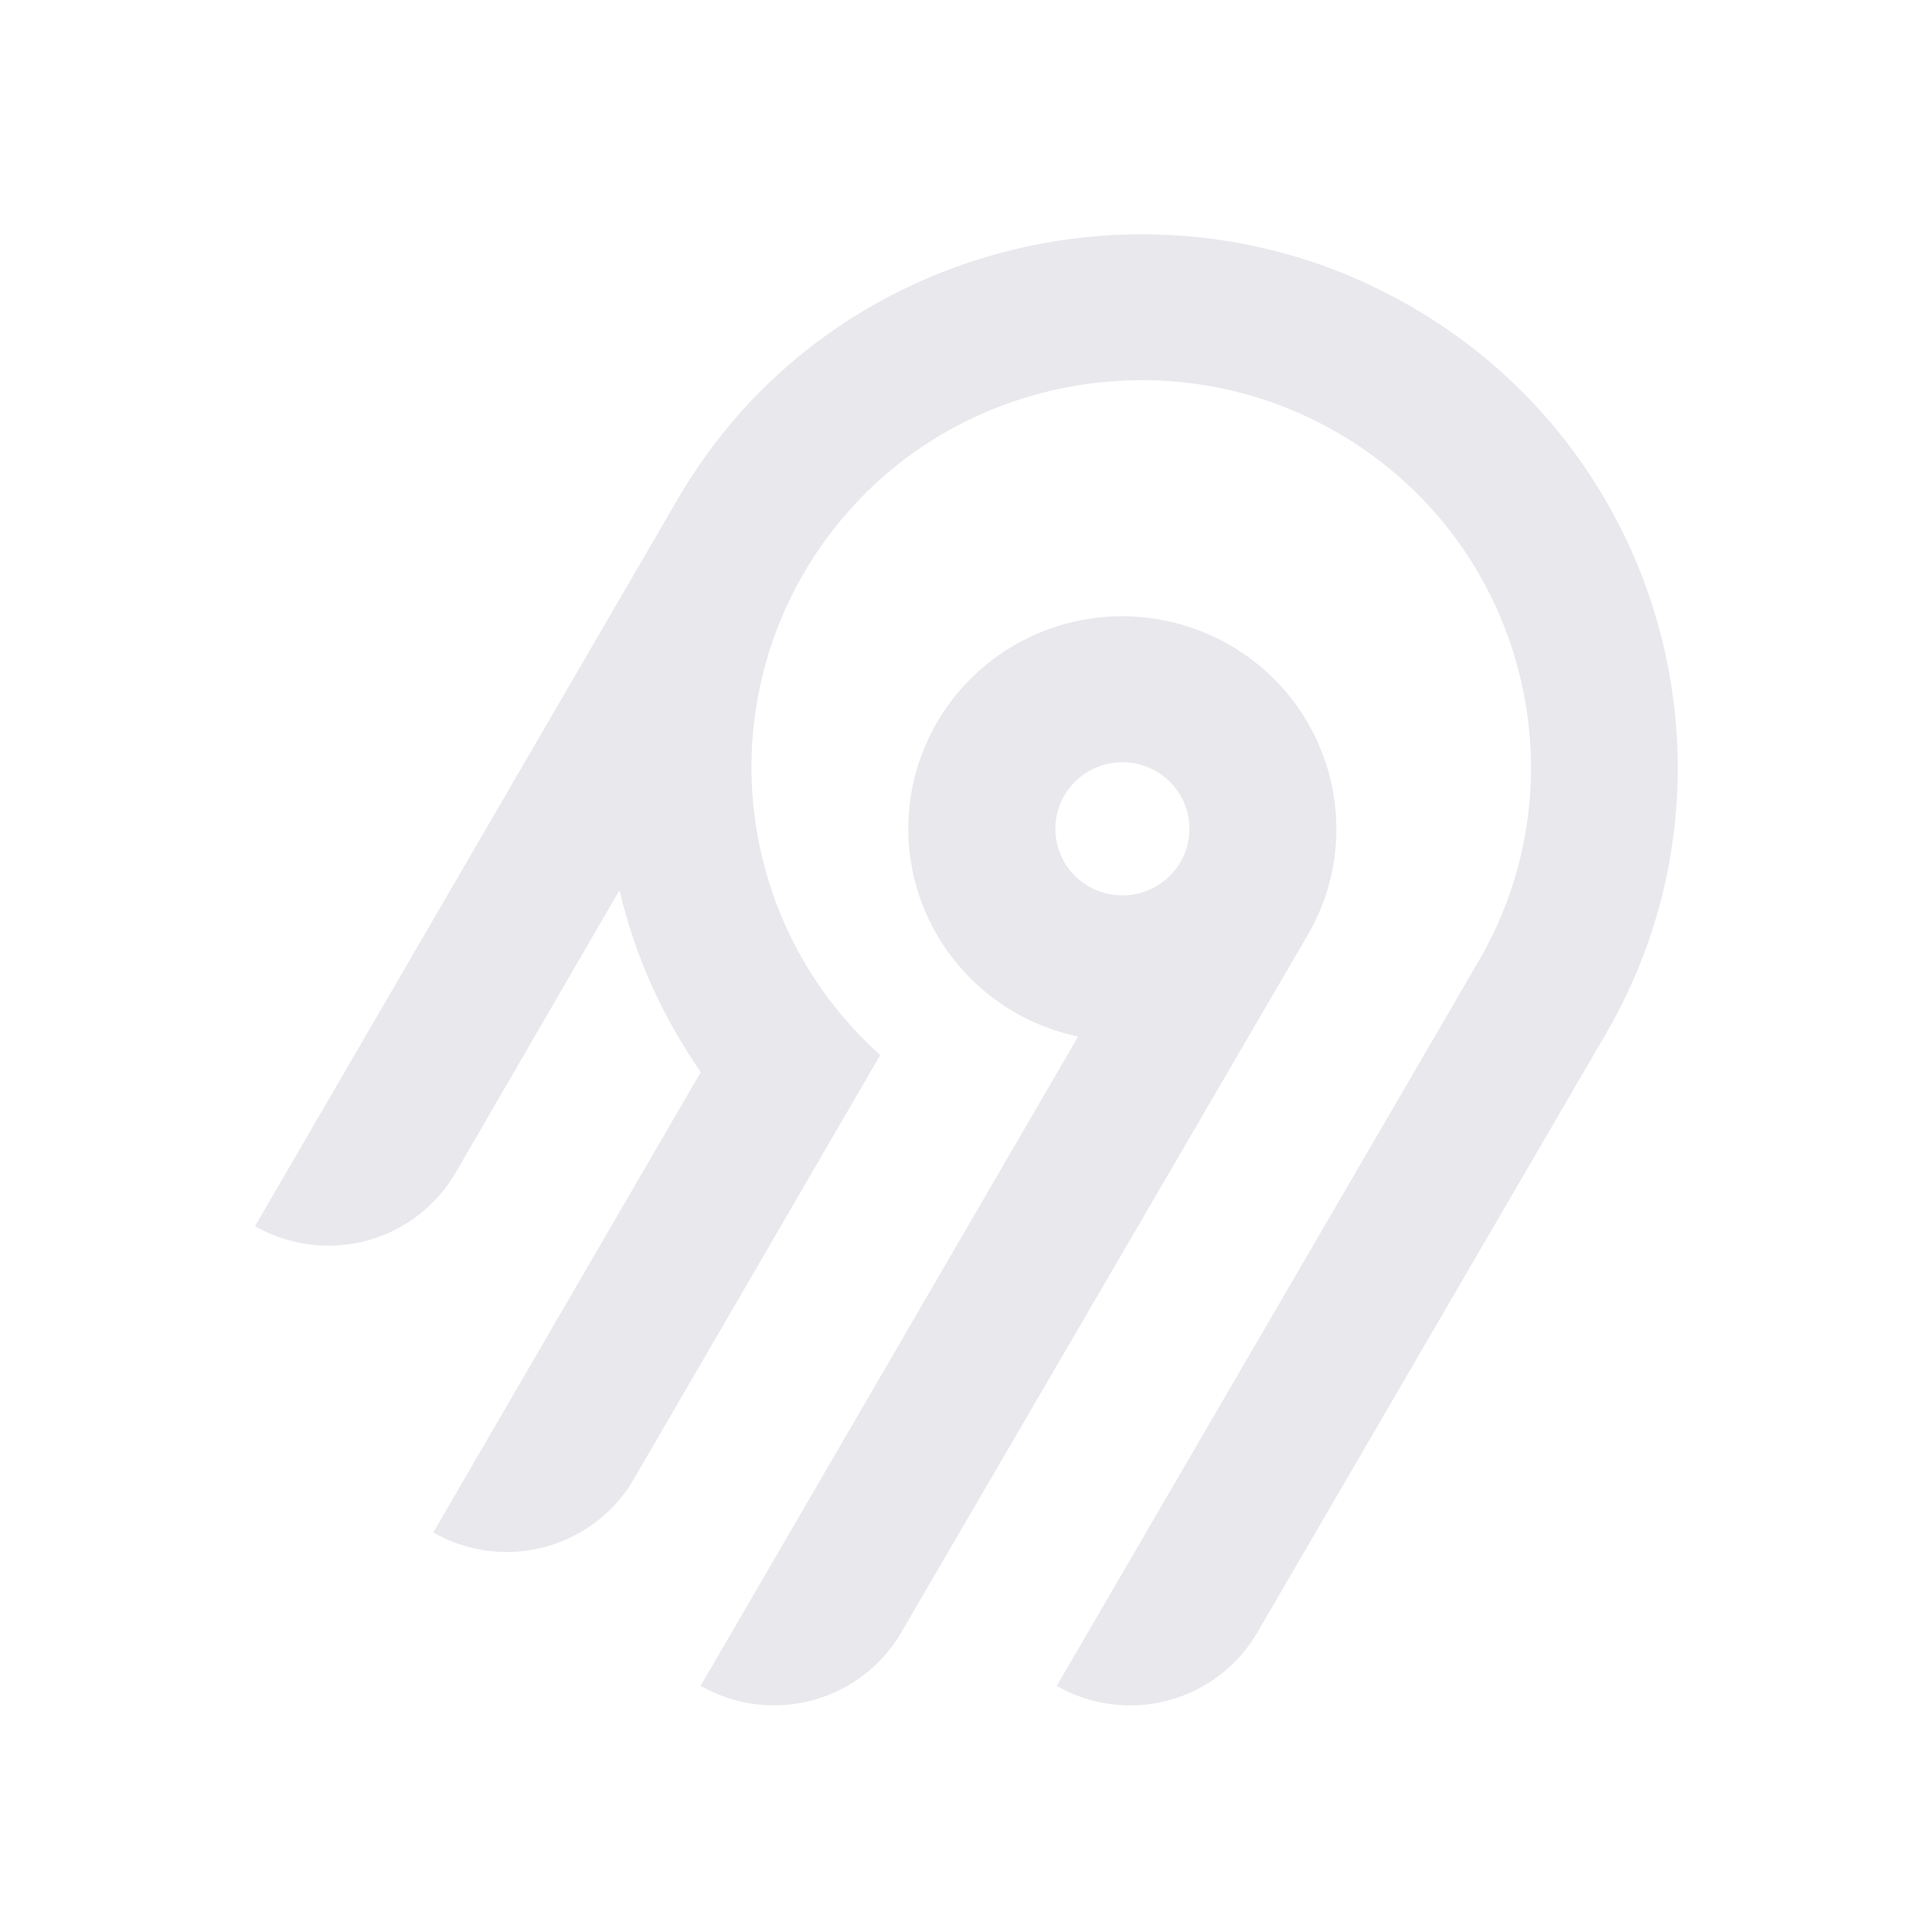
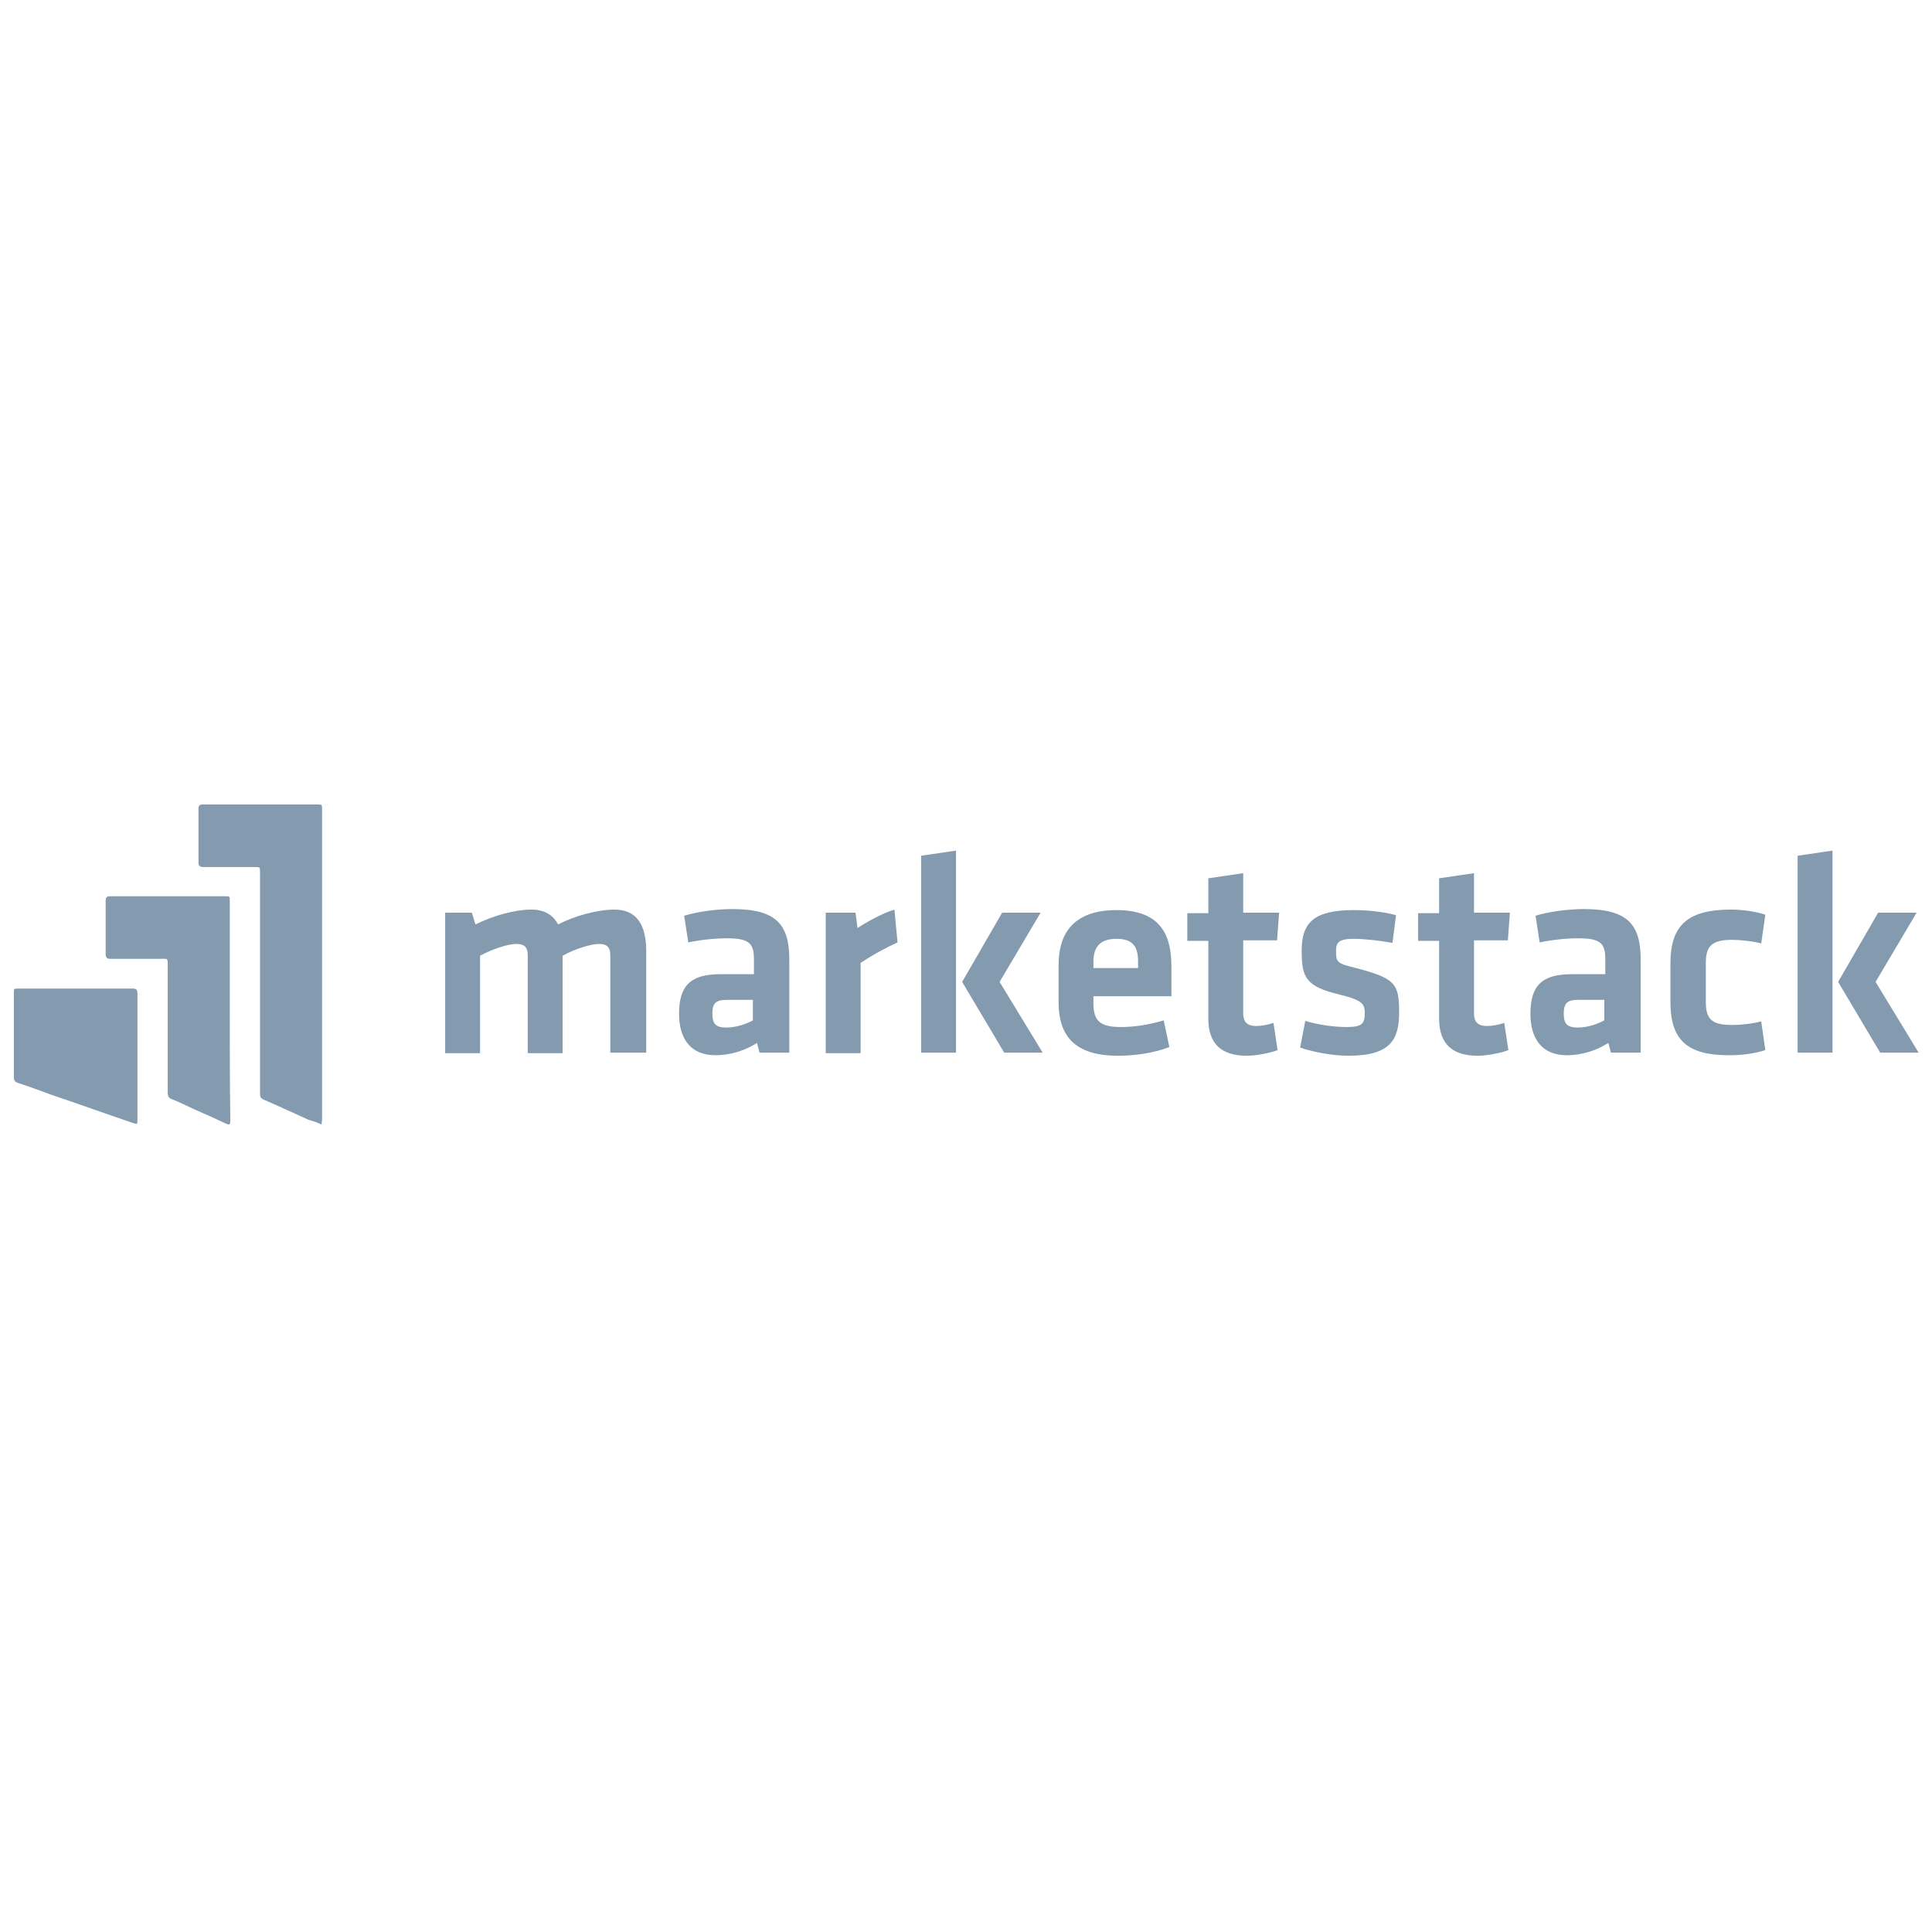
- <svg xmlns="http://www.w3.org/2000/svg" width="250" height="250" fill="none">
-   <path fill="#e8e8ed" fill-rule="evenodd" d="M95.775 53.416c20.364-22.88 54.087-29.592 81.811-16.385 36.836 17.549 50.274 62.252 30.219 96.734l-45.115 77.487a18.994 18.994 0 0 1-11.536 8.784 19.12 19.12 0 0 1-14.412-1.878l54.62-93.829c14.55-25.027 4.818-57.467-21.888-70.24-20.038-9.583-44.533-4.795-59.336 11.685a50.008 50.008 0 0 0-12.902 32.877 49.989 49.989 0 0 0 16.664 37.87l-31.887 54.875a18.917 18.917 0 0 1-4.885 5.534 19.041 19.041 0 0 1-6.647 3.255 19.13 19.13 0 0 1-7.395.482 19.087 19.087 0 0 1-7.018-2.365l34.617-59.575a68.424 68.424 0 0 1-10.524-23.544l-21.213 36.579a18.994 18.994 0 0 1-11.535 8.784A19.123 19.123 0 0 1 33 158.668l54.856-94.356a70.296 70.296 0 0 1 7.919-10.896Zm63.314 30.034c13.211 7.577 17.774 24.427 10.13 37.54l-52.603 90.251a18.997 18.997 0 0 1-11.536 8.784 19.122 19.122 0 0 1-14.412-1.878l48.843-84.024a27.778 27.778 0 0 1-10.825-4.847 27.545 27.545 0 0 1-7.783-8.907 27.344 27.344 0 0 1-3.307-11.326 27.293 27.293 0 0 1 1.776-11.66 27.454 27.454 0 0 1 6.533-9.846 27.703 27.703 0 0 1 10.087-6.222 27.858 27.858 0 0 1 23.097 2.135Zm-19.134 16.961a8.645 8.645 0 0 0-2.232 2.529h-.003a8.565 8.565 0 0 0 .632 9.556 8.68 8.68 0 0 0 4.097 2.915 8.738 8.738 0 0 0 5.036.163 8.692 8.692 0 0 0 4.279-2.642 8.59 8.59 0 0 0 2.079-4.558 8.563 8.563 0 0 0-.821-4.938 8.645 8.645 0 0 0-3.444-3.652 8.72 8.72 0 0 0-6.586-.86 8.7 8.7 0 0 0-3.037 1.487Z" clip-rule="evenodd" />
+ <svg xmlns="http://www.w3.org/2000/svg" version="1.1" id="Layer_1" x="0px" y="0px" viewBox="0 0 376.7 65" height="250" width="250" style="enable-background:new 0 0 376.7 65;" xml:space="preserve">
+   <style type="text/css">
+ 	.st0{enable-background:new    ;}
+ 	.st1{fill:#849AAF;}
+ </style>
+   <g class="st0">
+     <path class="st1" d="M102.9,49.4V30.4c0-1.5-0.6-2.2-2.2-2.2c-1.7,0-4.7,1-7.1,2.3v19h-6.8V22.1h5.2l0.7,2.3   c3.4-1.7,7.7-2.9,10.9-2.9c2.6,0,4.3,1.1,5.2,2.9c3.3-1.7,7.7-2.9,11-2.9c4.5,0,6.2,3.2,6.2,8.1v19.8H119V30.4   c0-1.5-0.6-2.2-2.2-2.2c-1.7,0-5,1.1-7.1,2.3v19H102.9z" />
+     <path class="st1" d="M153.7,49.4h-5.6l-0.5-1.9c-2.5,1.6-5.4,2.4-8.1,2.4c-5,0-7.1-3.4-7.1-8.1c0-5.6,2.4-7.7,8-7.7h6.6v-2.9   c0-3-0.8-4.1-5.2-4.1c-2.5,0-5.2,0.3-7.6,0.8l-0.8-5.2c2.6-0.8,6.3-1.3,9.4-1.3c8.6,0,11.1,3,11.1,9.9V49.4z M146.8,39.1h-5   c-2.2,0-2.9,0.6-2.9,2.7c0,1.9,0.6,2.7,2.7,2.7c2,0,3.9-0.7,5.2-1.4V39.1z" />
+     <path class="st1" d="M175,27.9c-2.6,1.2-4.8,2.4-7.2,4v17.6H161V22.1h5.8l0.4,3c1.5-1,4.8-2.9,7.2-3.6L175,27.9z" />
+     <path class="st1" d="M179.6,49.4V11l6.8-1v39.4H179.6z M202.9,22.1l-8,13.5l8.4,13.8h-7.5l-8.2-13.8l7.8-13.5H202.9z" />
+     <path class="st1" d="M218.5,44.4c2.6,0,5.4-0.4,8.4-1.3l1.1,5.2c-3.1,1.2-6.8,1.7-10,1.7c-8.6,0-11.6-4-11.6-10.5v-7.2   c0-5.8,2.6-10.7,11.3-10.7c8.8,0,10.7,5.1,10.7,11v5.8h-15.2v1.4C213.2,43.1,214.4,44.4,218.5,44.4z M213.2,32.9h8.7v-1.3   c0-2.6-0.8-4.4-4.2-4.4s-4.5,1.8-4.5,4.4V32.9z" />
+     <path class="st1" d="M249.1,48.9c-1.5,0.6-4.3,1.1-6,1.1c-5,0-7.5-2.4-7.5-7.2V27.6h-4.1v-5.4h4.1v-6.8l6.8-1v7.7h7l-0.4,5.4h-6.6   v14.3c0,1.5,0.7,2.4,2.5,2.4c1,0,2.2-0.2,3.4-0.6L249.1,48.9z" />
+     <path class="st1" d="M262.9,50c-2.9,0-6.9-0.7-9.4-1.6l1-5.2c2.3,0.7,5.3,1.2,8.1,1.2c3,0,3.5-0.7,3.5-2.7c0-1.7-0.3-2.5-4.8-3.6   c-6.7-1.6-7.5-3.3-7.5-8.6c0-5.5,2.4-7.9,10.2-7.9c2.5,0,5.8,0.3,8.2,1l-0.7,5.4c-2.1-0.4-5.4-0.8-7.5-0.8c-3,0-3.5,0.7-3.5,2.4   c0,2.2,0.2,2.4,3.9,3.3c7.6,2,8.4,3,8.4,8.6C272.8,46.8,271.2,50,262.9,50z" />
+     <path class="st1" d="M294.1,48.9c-1.5,0.6-4.3,1.1-6,1.1c-5,0-7.5-2.4-7.5-7.2V27.6h-4.1v-5.4h4.1v-6.8l6.8-1v7.7h7l-0.4,5.4h-6.6   v14.3c0,1.5,0.7,2.4,2.5,2.4c1,0,2.2-0.2,3.4-0.6L294.1,48.9z" />
+     <path class="st1" d="M319.7,49.4h-5.6l-0.5-1.9c-2.5,1.6-5.4,2.4-8.1,2.4c-5,0-7.1-3.4-7.1-8.1c0-5.6,2.4-7.7,8-7.7h6.6v-2.9   c0-3-0.8-4.1-5.2-4.1c-2.5,0-5.2,0.3-7.6,0.8l-0.8-5.2c2.6-0.8,6.3-1.3,9.4-1.3c8.6,0,11.1,3,11.1,9.9V49.4z M312.8,39.1h-5   c-2.2,0-2.9,0.6-2.9,2.7c0,1.9,0.6,2.7,2.7,2.7c2,0,3.9-0.7,5.2-1.4V39.1z" />
+     <path class="st1" d="M325.7,39.5v-7.5c0-7.3,3.2-10.5,11.8-10.5c1.9,0,4.7,0.3,6.7,1l-0.8,5.6c-1.9-0.5-4.3-0.7-5.7-0.7   c-3.9,0-5.1,1.2-5.1,4.5v7.6c0,3.4,1.2,4.5,5.1,4.5c1.7,0,3.7-0.2,5.7-0.7l0.8,5.6c-1.8,0.6-4.4,1-6.7,1   C328.9,50,325.7,46.9,325.7,39.5z" />
+     <path class="st1" d="M350.5,49.4V11l6.8-1v39.4H350.5z M373.7,22.1l-8,13.5l8.4,13.8h-7.5l-8.2-13.8l7.8-13.5H373.7z" />
+   </g>
+   <path class="st1" d="M62.7,63.4c0-0.4,0.1-0.7,0.1-0.9c0-1.7,0-3.5,0-5.2c0-18.4,0-36.9,0-55.3c0-1,0-1-1-1C54.4,1,47,1,39.6,1  c-0.7,0-0.9,0.2-0.9,0.9c0,3.5,0,6.9,0,10.4c0,0.7,0.3,0.9,0.9,0.9c3.4,0,6.8,0,10.1,0c1,0,1,0,1,1c0,6.8,0,13.6,0,20.4  c0,7.6,0,15.1,0,22.7c0,0.5,0,0.9,0.6,1.2c3,1.3,6,2.7,8.9,4C61,62.7,61.8,63,62.7,63.4z M44.8,41.1L44.8,41.1c0-7.1,0-14.2,0-21.3  c0-0.9,0-0.9-0.9-0.9c-7.5,0-14.9,0-22.4,0c-0.7,0-0.9,0.2-0.9,0.9c0,3.5,0,6.9,0,10.4c0,0.7,0.3,0.9,0.9,0.9c3.3,0,6.6,0,9.9,0  c1.3,0,1.3-0.2,1.3,1.3c0,8.3,0,16.5,0,24.8c0,0.7,0.2,1.1,0.9,1.3c1.5,0.6,2.9,1.3,4.4,2c2.1,0.9,4.1,1.8,6.2,2.8  c0.5,0.2,0.7,0.1,0.7-0.4c0-0.2,0-0.4,0-0.6C44.8,55.1,44.8,48.1,44.8,41.1z M26.8,50.2L26.8,50.2c0-4.1,0-8.3,0-12.4  c0-0.6-0.2-0.9-0.9-0.9c-7.4,0-14.9,0-22.3,0c-0.9,0-0.9,0-0.9,0.9c0,5.4,0,10.9,0,16.3c0,0.7,0.2,1,0.8,1.2  c2.2,0.7,4.3,1.5,6.5,2.3c5.3,1.8,10.6,3.7,15.9,5.5c0.9,0.3,0.9,0.3,0.9-0.7C26.8,58.4,26.8,54.3,26.8,50.2z" />
</svg>
